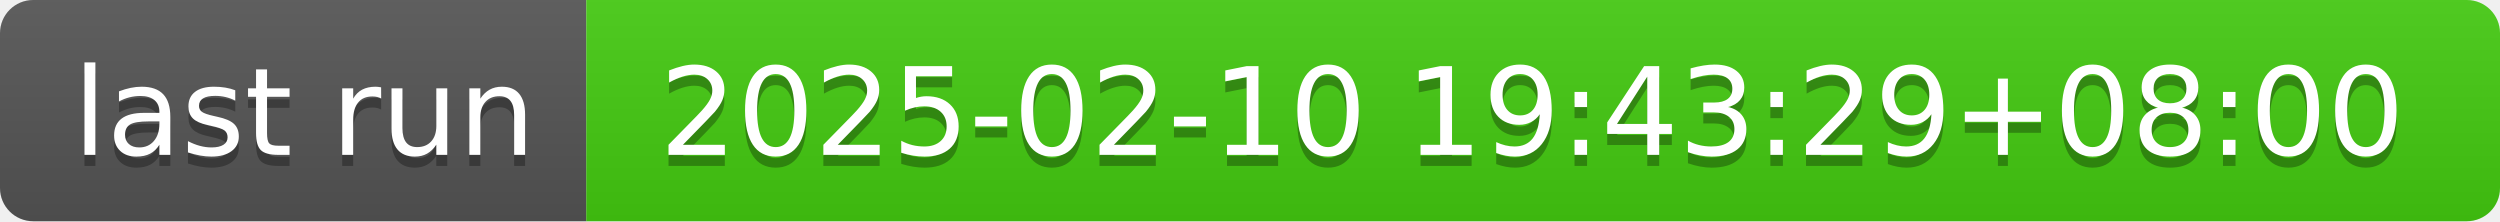
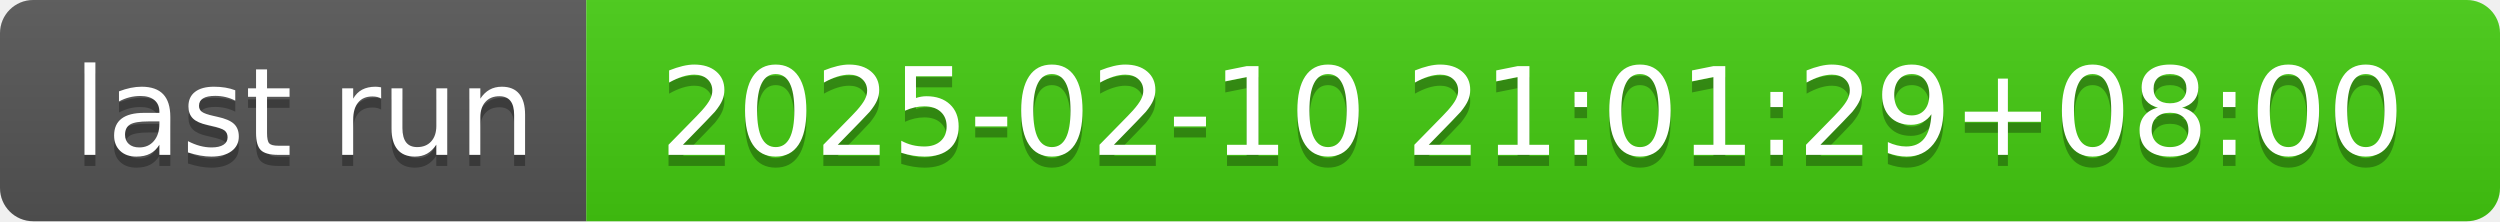
- <svg xmlns="http://www.w3.org/2000/svg" width="226" height="20" role="img" aria-label="last run: 2025-02-10 19:43:29+08:00">
+ <svg xmlns="http://www.w3.org/2000/svg" width="226" height="20" role="img" aria-label="last run: 2025-02-10 21:01:29+08:00">
  <linearGradient id="s" x2="0" y2="100%">
    <stop offset="0" stop-color="#bbb" stop-opacity=".1" />
    <stop offset="1" stop-opacity=".1" />
  </linearGradient>
  <clipPath id="r">
    <rect width="226" height="20" rx="3" fill="#fff" />
  </clipPath>
  <g clip-path="url(#r)">
    <rect width="53" height="20" fill="#555" />
    <rect x="53" width="173" height="20" fill="#4c1" />
    <rect width="226" height="20" fill="url(#s)" />
  </g>
  <g fill="#fff" text-anchor="middle" font-family="Verdana,Geneva,DejaVu Sans,sans-serif" text-rendering="geometricPrecision" font-size="110">
    <text aria-hidden="true" x="275" y="150" fill="#010101" fill-opacity=".3" transform="scale(.1)" textLength="430">last run</text>
    <text x="275" y="140" transform="scale(.1)" fill="#fff" textLength="430">last run</text>
-     <text aria-hidden="true" x="1385" y="150" fill="#010101" fill-opacity=".3" transform="scale(.1)" textLength="1630">2025-02-10 19:43:29+08:00</text>
-     <text x="1385" y="140" transform="scale(.1)" fill="#fff" textLength="1630">2025-02-10 19:43:29+08:00</text>
+     <text aria-hidden="true" x="1385" y="150" fill="#010101" fill-opacity=".3" transform="scale(.1)" textLength="1630">2025-02-10 21:01:29+08:00</text>
+     <text x="1385" y="140" transform="scale(.1)" fill="#fff" textLength="1630">2025-02-10 21:01:29+08:00</text>
  </g>
</svg>
